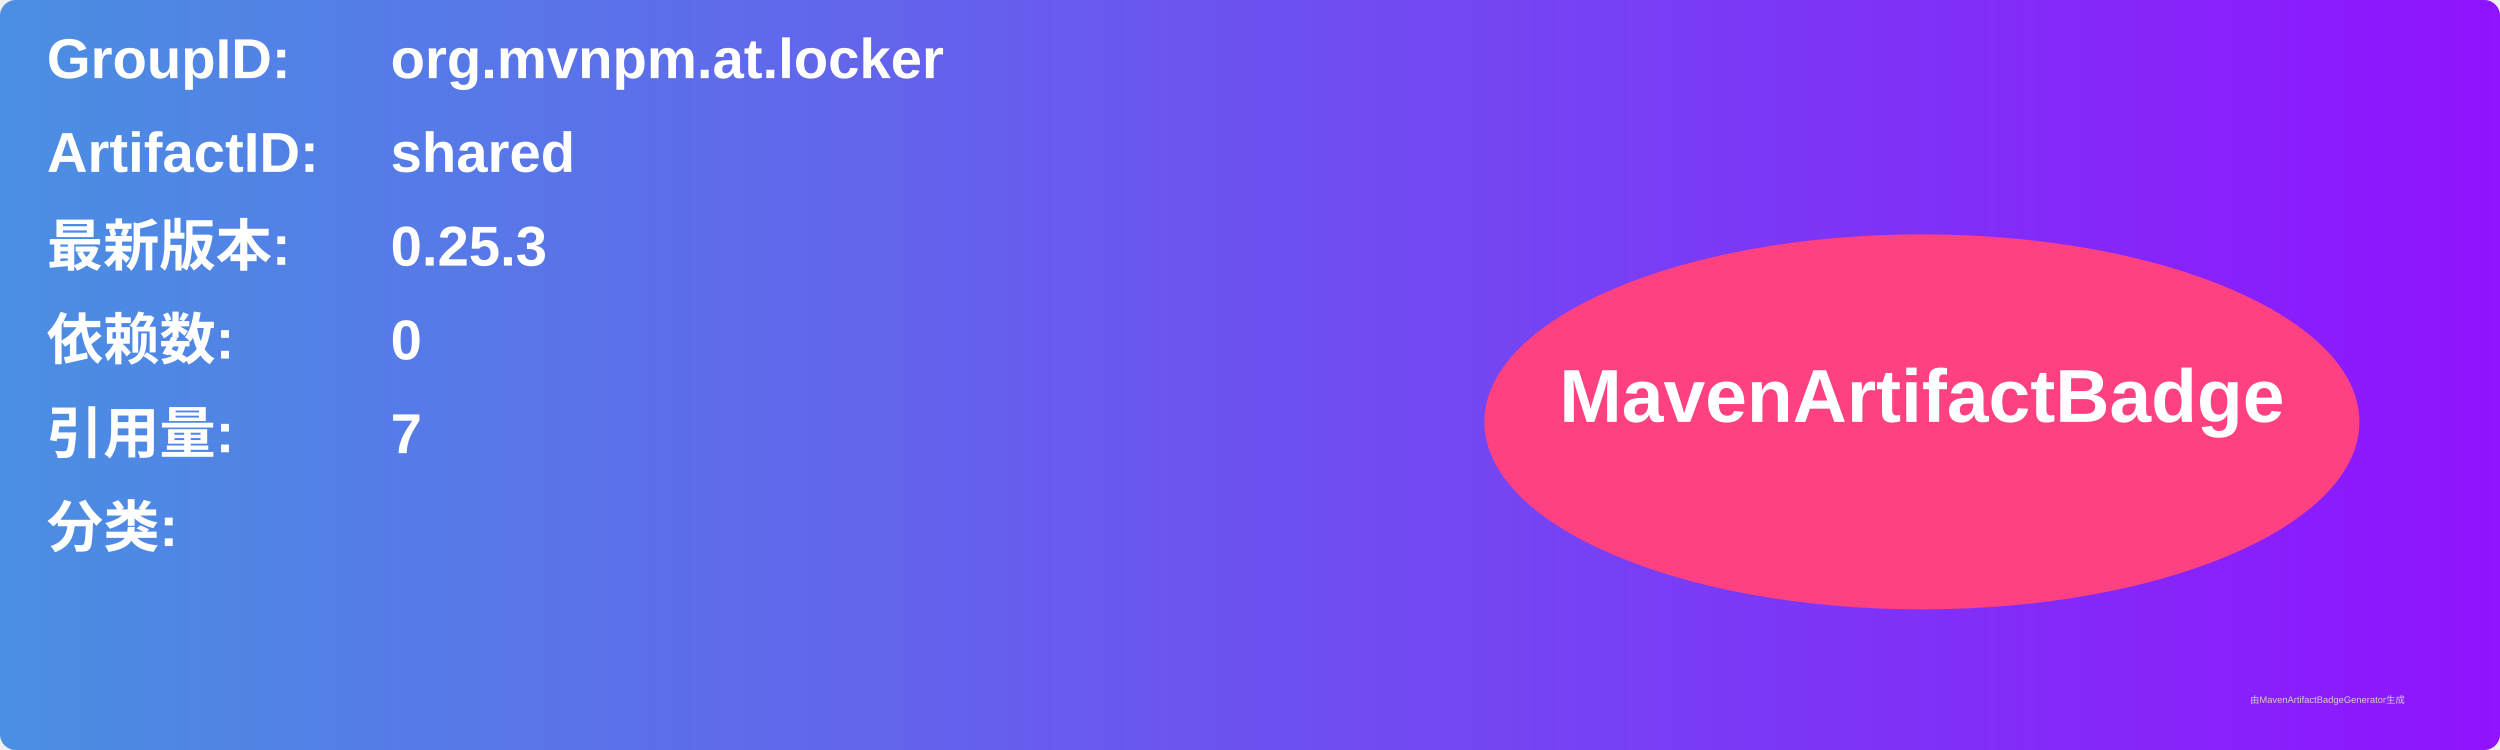
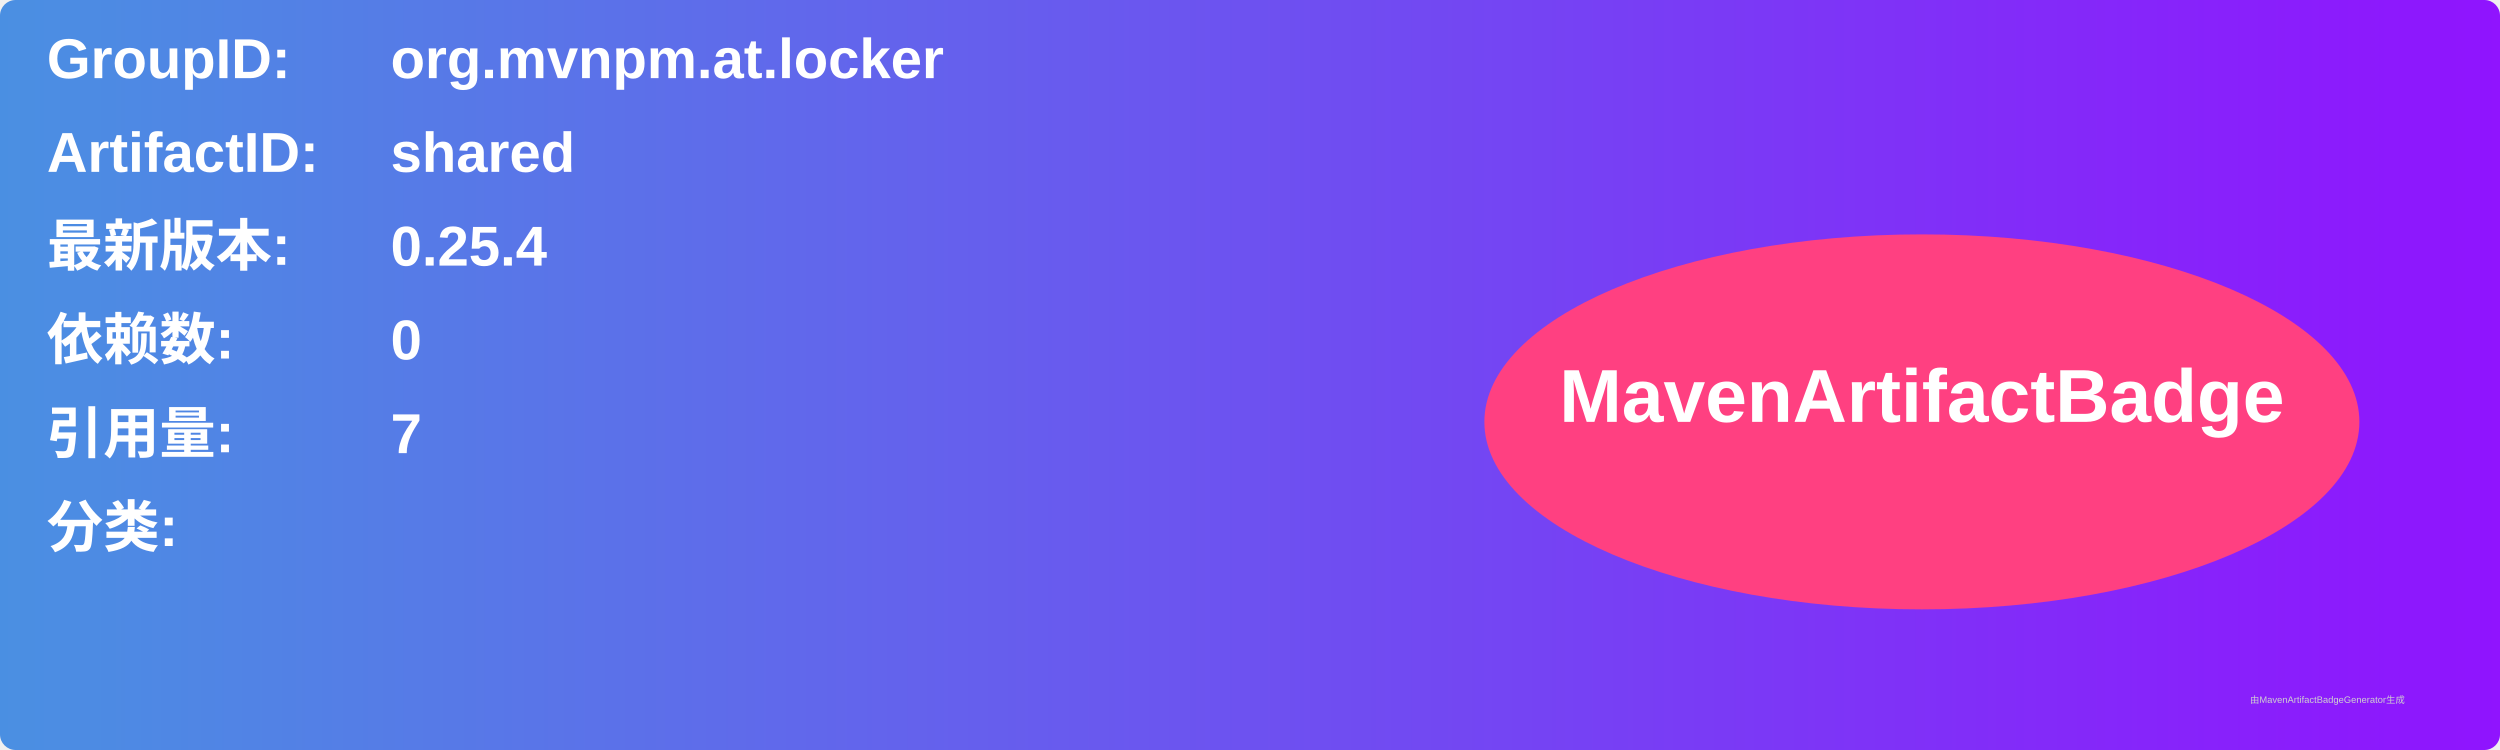
<svg xmlns="http://www.w3.org/2000/svg" width="800" height="240" viewBox="0 0 800 240">
  <linearGradient id="grad" x1="0%" y1="0%" x2="100%" y2="0%">
    <stop offset="0%" stop-color="#4a90e2" />
    <stop offset="100%" stop-color="#9013fe" />
  </linearGradient>
  <rect width="100%" height="100%" rx="5" ry="5" fill="url(#grad)" />
  <g transform="translate(15, 15)">
    <text x="0" y="10" font-family="Arial" font-size="18" fill="white" font-weight="bold" width="260">GroupID:</text>
    <text x="110" y="10" font-family="Arial" font-size="18" fill="white" font-weight="bold" width="460">org.mvnpm.at.locker</text>
    <text x="0" y="40" font-family="Arial" font-size="18" fill="white" font-weight="bold" width="260">ArtifactID:</text>
    <text x="110" y="40" font-family="Arial" font-size="18" fill="white" font-weight="bold" width="460">shared</text>
    <text x="0" y="70" font-family="Arial" font-size="18" fill="white" font-weight="bold">最新版本:</text>
    <text x="110" y="70" font-family="Arial" font-size="18" fill="white" font-weight="bold">
-       <tspan font-weight="bold">0.25.3</tspan>
+       <tspan font-weight="bold">0.25.4</tspan>
    </text>
    <text x="0" y="100" font-family="Arial" font-size="18" fill="white" font-weight="bold">依赖数: </text>
    <text x="110" y="100" font-family="Arial" font-size="18" fill="white">
      <tspan font-weight="bold">0</tspan>
    </text>
    <text x="0" y="130" font-family="Arial" font-size="18" fill="white" font-weight="bold">引用量: </text>
    <text x="110" y="130" font-family="Arial" font-size="18" fill="white">
      <tspan font-weight="bold">7</tspan>
    </text>
    <text x="0" y="160" font-family="Arial" font-size="18" fill="white" font-weight="bold">分类:</text>
    <text x="10" y="190" font-family="Arial" font-size="10" fill="white">
      <tspan font-weight="bold" />
    </text>
    <ellipse cx="600" cy="120" rx="140" ry="60" fill="#ff4081" />
    <text x="600" y="120" text-anchor="middle" font-family="Arial" font-size="24" fill="white" font-weight="bold">MavenArtifactBadge</text>
  </g>
  <text x="720" y="225" font-family="Arial" font-size="3" fill="#d0d0d0">由MavenArtifactBadgeGenerator生成</text>
</svg>
